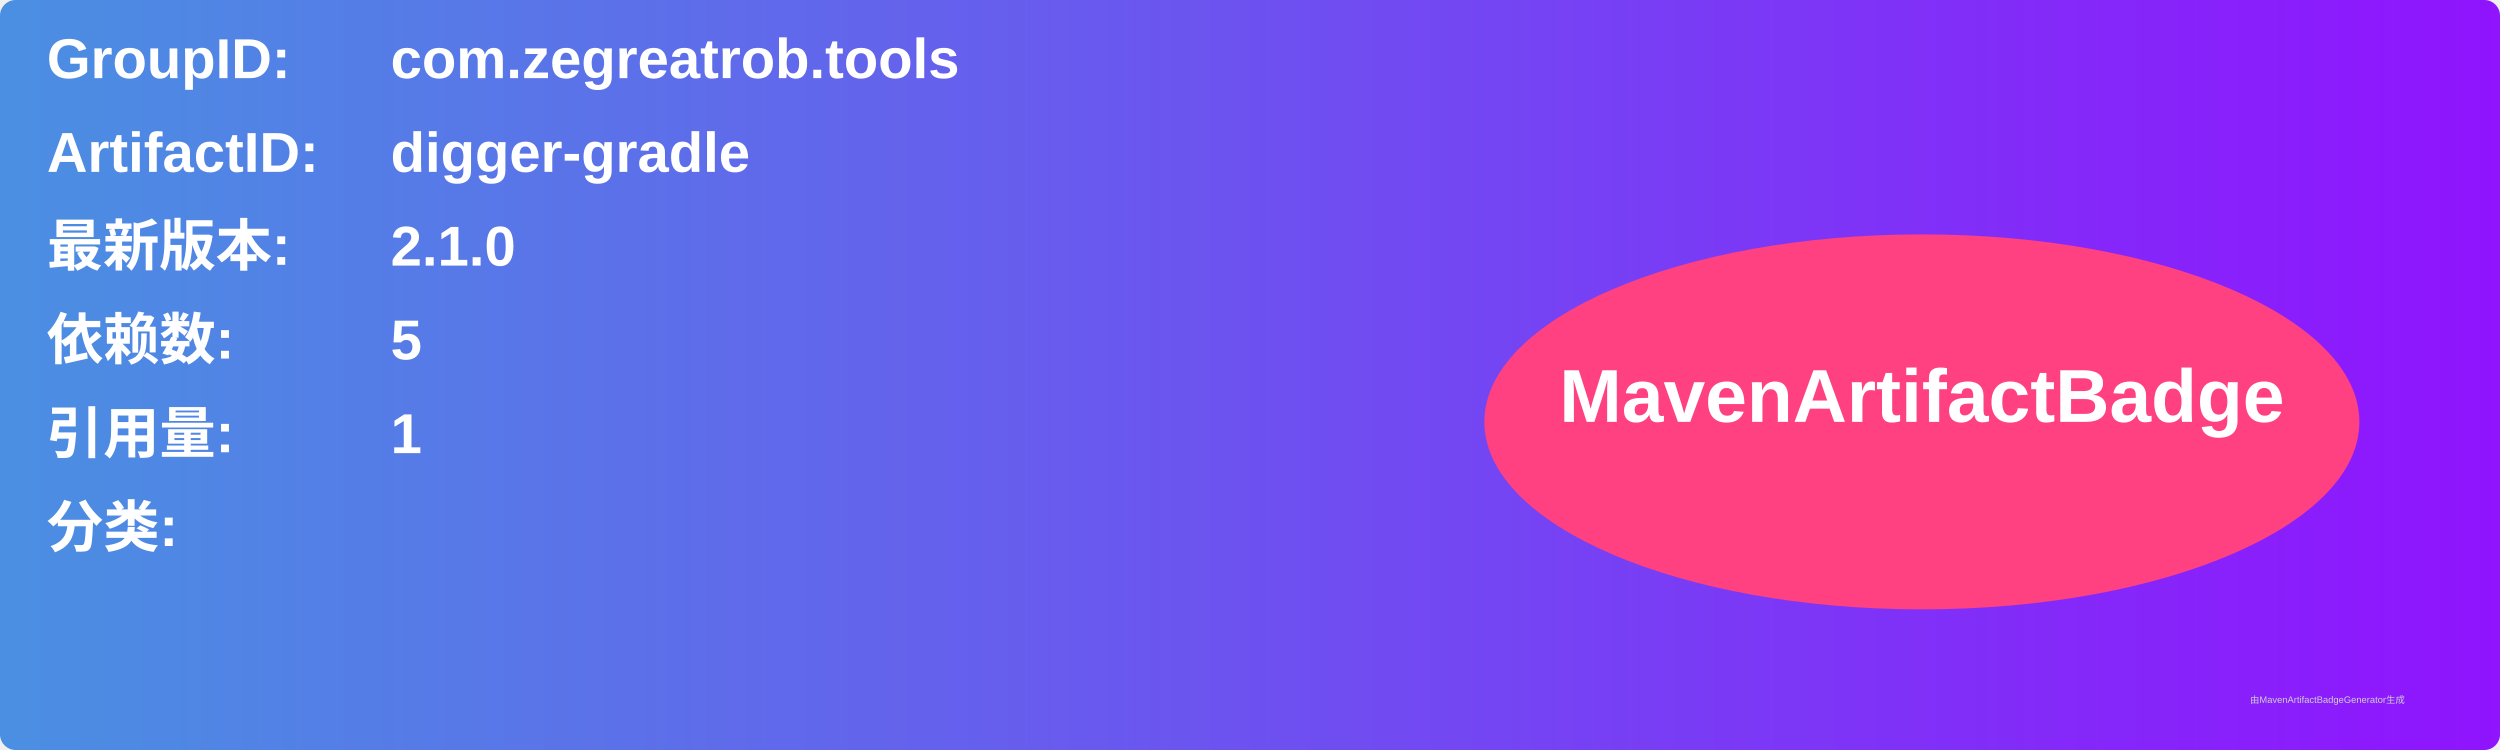
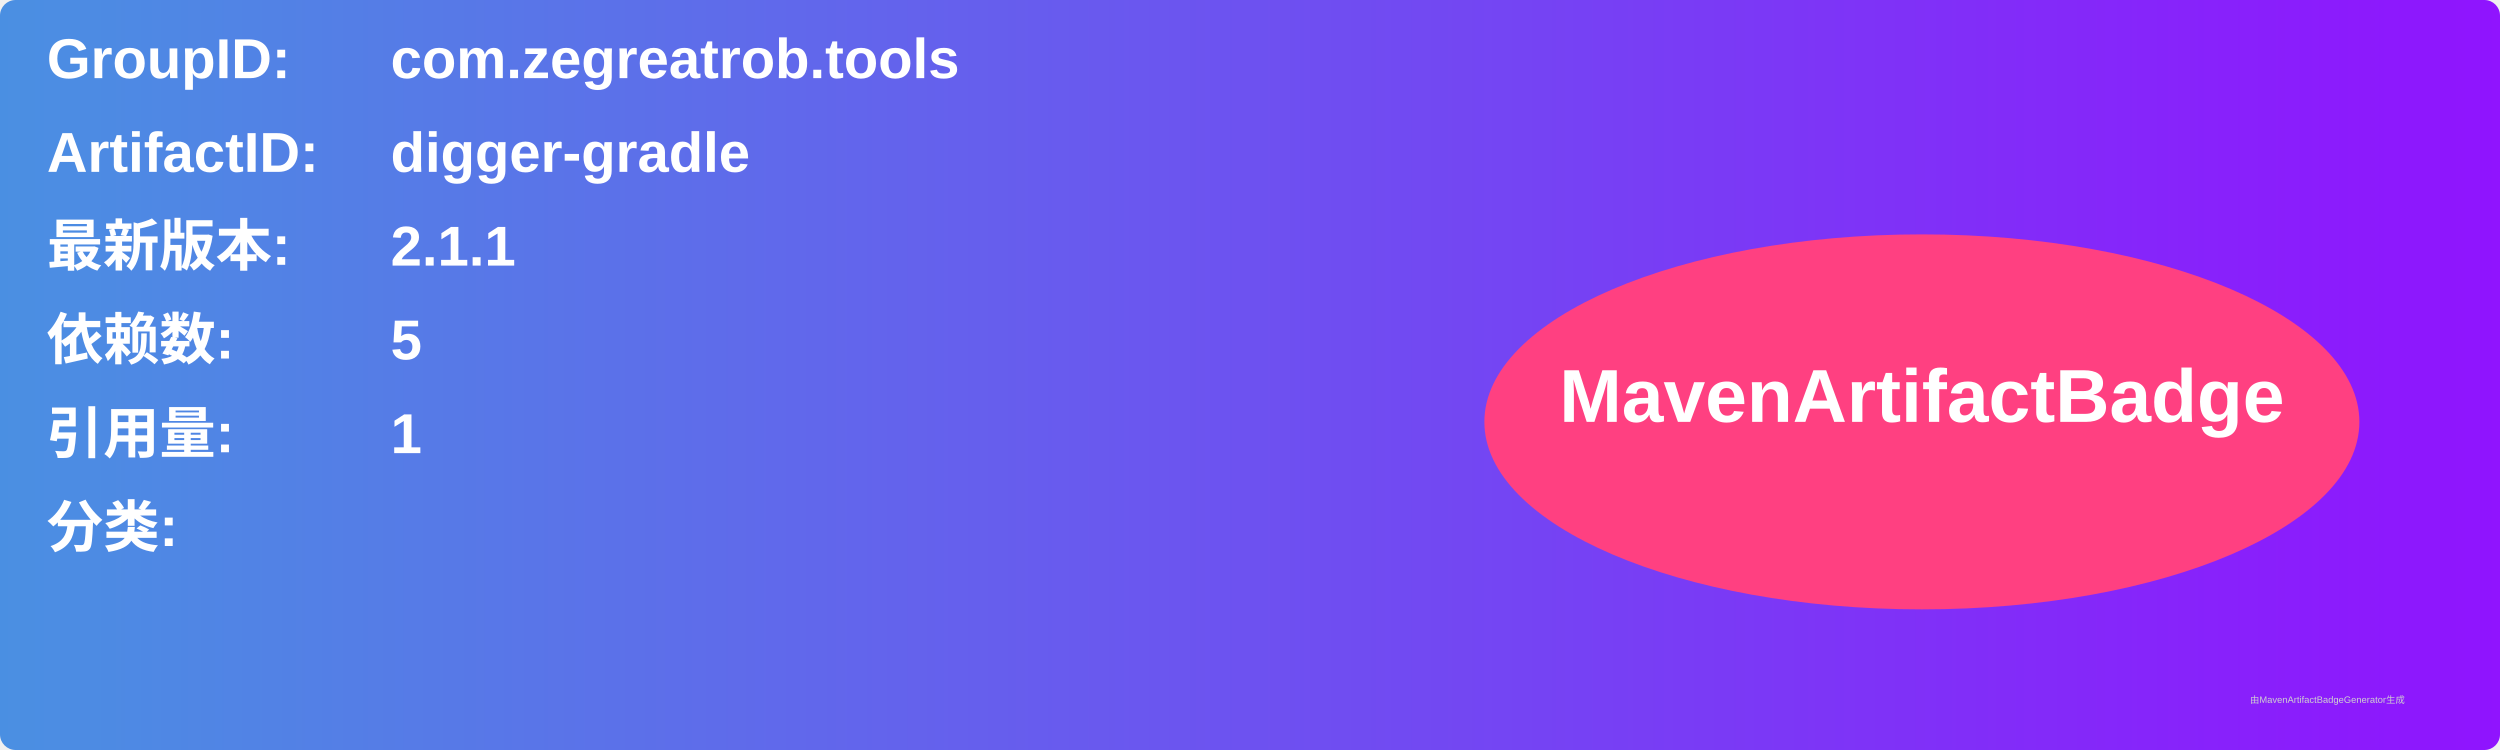
<svg xmlns="http://www.w3.org/2000/svg" width="800" height="240" viewBox="0 0 800 240">
  <linearGradient id="grad" x1="0%" y1="0%" x2="100%" y2="0%">
    <stop offset="0%" stop-color="#4a90e2" />
    <stop offset="100%" stop-color="#9013fe" />
  </linearGradient>
  <rect width="100%" height="100%" rx="5" ry="5" fill="url(#grad)" />
  <g transform="translate(15, 15)">
    <text x="0" y="10" font-family="Arial" font-size="18" fill="white" font-weight="bold" width="260">GroupID:</text>
    <text x="110" y="10" font-family="Arial" font-size="18" fill="white" font-weight="bold" width="460">com.zegreatrob.tools</text>
    <text x="0" y="40" font-family="Arial" font-size="18" fill="white" font-weight="bold" width="260">ArtifactID:</text>
    <text x="110" y="40" font-family="Arial" font-size="18" fill="white" font-weight="bold" width="460">digger-gradle</text>
    <text x="0" y="70" font-family="Arial" font-size="18" fill="white" font-weight="bold">最新版本:</text>
    <text x="110" y="70" font-family="Arial" font-size="18" fill="white" font-weight="bold">
-       <tspan font-weight="bold">2.1.0</tspan>
+       <tspan font-weight="bold">2.1.1</tspan>
    </text>
    <text x="0" y="100" font-family="Arial" font-size="18" fill="white" font-weight="bold">依赖数: </text>
    <text x="110" y="100" font-family="Arial" font-size="18" fill="white">
      <tspan font-weight="bold">5</tspan>
    </text>
    <text x="0" y="130" font-family="Arial" font-size="18" fill="white" font-weight="bold">引用量: </text>
    <text x="110" y="130" font-family="Arial" font-size="18" fill="white">
      <tspan font-weight="bold">1</tspan>
    </text>
    <text x="0" y="160" font-family="Arial" font-size="18" fill="white" font-weight="bold">分类:</text>
    <text x="10" y="190" font-family="Arial" font-size="10" fill="white">
      <tspan font-weight="bold" />
    </text>
    <ellipse cx="600" cy="120" rx="140" ry="60" fill="#ff4081" />
    <text x="600" y="120" text-anchor="middle" font-family="Arial" font-size="24" fill="white" font-weight="bold">MavenArtifactBadge</text>
  </g>
  <text x="720" y="225" font-family="Arial" font-size="3" fill="#d0d0d0">由MavenArtifactBadgeGenerator生成</text>
</svg>
